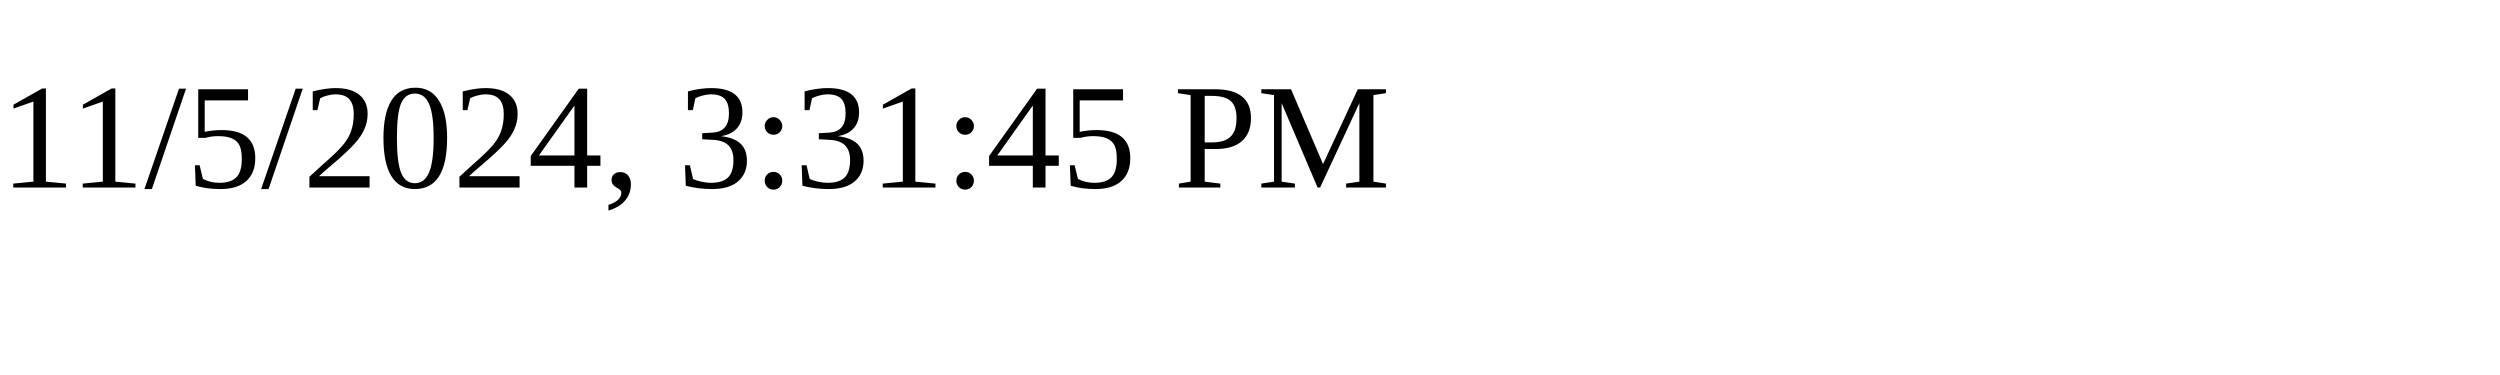
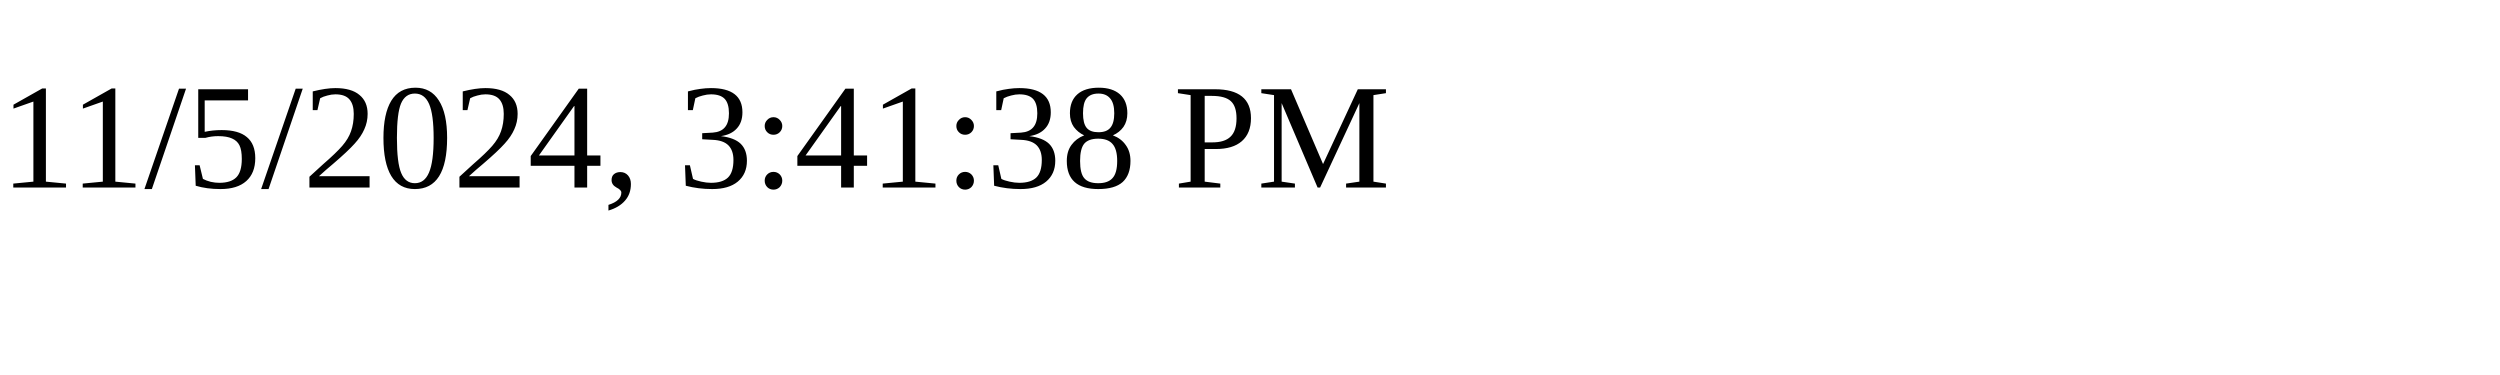
<svg xmlns="http://www.w3.org/2000/svg" height="30" width="200">
-   <text x="0" y="15">11/5/2024, 3:31:45 PM</text>
+   <text x="0" y="15">11/5/2024, 3:41:38 PM</text>
</svg>
